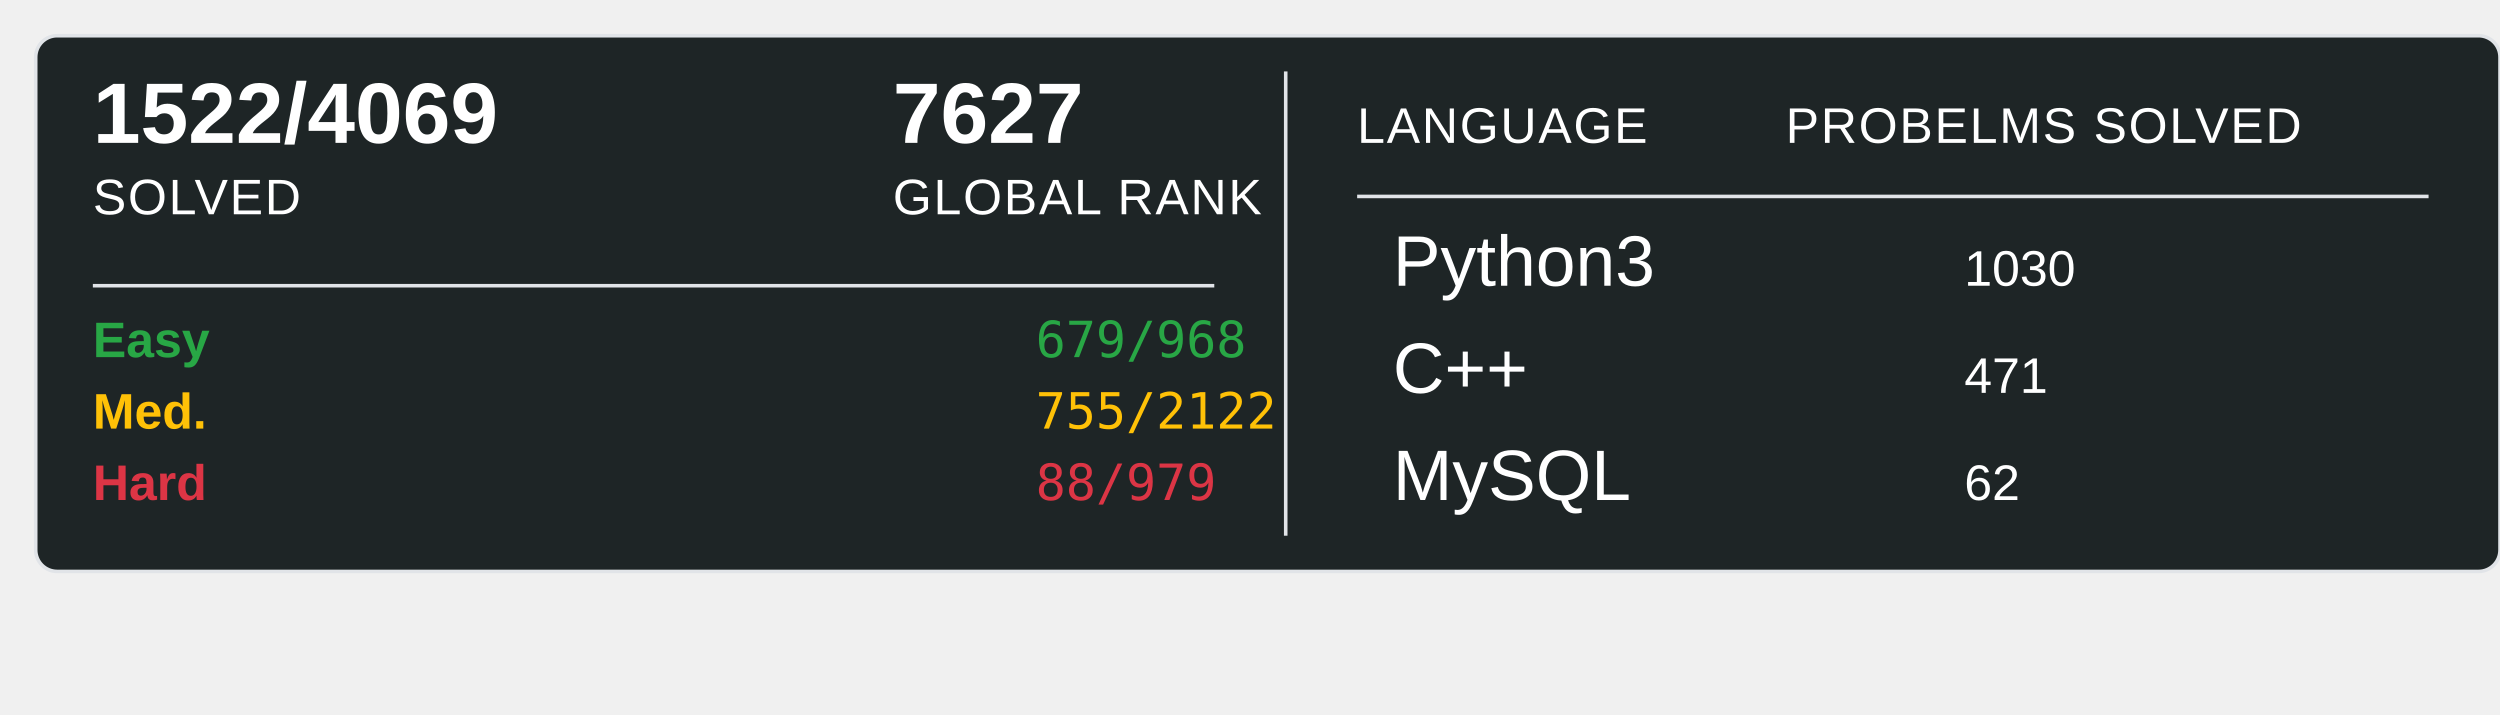
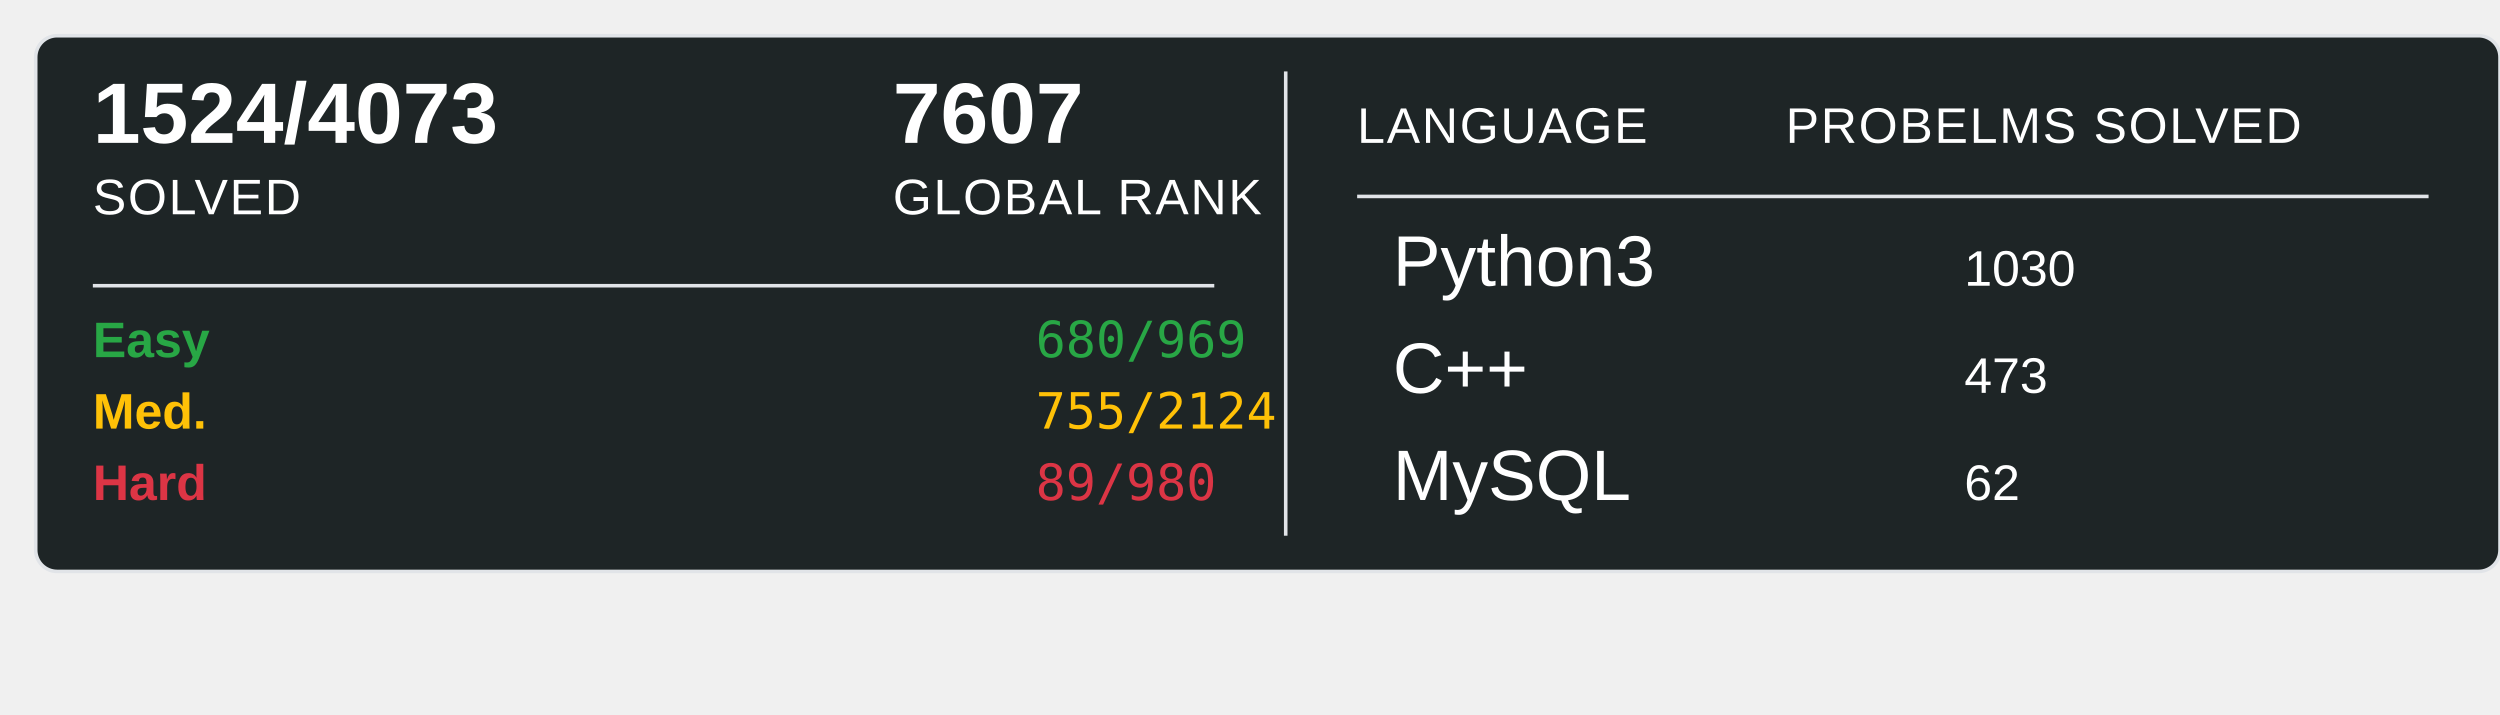
<svg xmlns="http://www.w3.org/2000/svg" width="700" height="200">
  <rect x="10" y="10" width="690" height="150" rx="6" ry="6" fill="#1E2526" stroke="#e1e4e8" stroke-width="1" />
-   <text x="26" y="40" font-family="Arial, sans-serif" font-size="24" font-weight="600" fill="#ffffff">1522/4069</text>
+   <text x="26" y="40" font-family="Arial, sans-serif" font-size="24" font-weight="600" fill="#ffffff">1524/4073</text>
  <text x="26" y="60" font-family="Arial, sans-serif" font-size="14" fill="#ffffff" text-transform="uppercase" letter-spacing="0.5">SOLVED</text>
-   <text x="250" y="40" font-family="Arial, sans-serif" font-size="24" font-weight="600" fill="#ffffff">7627</text>
+   <text x="250" y="40" font-family="Arial, sans-serif" font-size="24" font-weight="600" fill="#ffffff">7607</text>
  <text x="250" y="60" font-family="Arial, sans-serif" font-size="14" fill="#ffffff" text-transform="uppercase" letter-spacing="0.5">GLOBAL RANK</text>
  <line x1="26" y1="80" x2="340" y2="80" stroke="#e1e4e8" stroke-width="1" />
  <text x="26" y="100" font-family="Arial, sans-serif" font-size="14" font-weight="600" fill="#28a745">Easy</text>
-   <text x="290" y="100" font-family="monospace" font-size="14" fill="#28a745">679/968</text>
+   <text x="290" y="100" font-family="monospace" font-size="14" fill="#28a745">680/969</text>
  <text x="26" y="120" font-family="Arial, sans-serif" font-size="14" font-weight="600" fill="#ffc107">Med.</text>
-   <text x="290" y="120" font-family="monospace" font-size="14" fill="#ffc107">755/2122</text>
+   <text x="290" y="120" font-family="monospace" font-size="14" fill="#ffc107">755/2124</text>
  <text x="26" y="140" font-family="Arial, sans-serif" font-size="14" font-weight="600" fill="#dc3545">Hard</text>
-   <text x="290" y="140" font-family="monospace" font-size="14" fill="#dc3545">88/979</text>
+   <text x="290" y="140" font-family="monospace" font-size="14" fill="#dc3545">89/980</text>
  <line x1="360" y1="20" x2="360" y2="150" stroke="#e1e4e8" stroke-width="1" />
  <text x="380" y="40" font-family="Arial, sans-serif" font-size="14" fill="#ffffff" text-transform="uppercase" letter-spacing="0.5">LANGUAGE</text>
  <line x1="380" y1="55" x2="680" y2="55" stroke="#e1e4e8" stroke-width="1" />
  <text x="500" y="40" font-family="Arial, sans-serif" font-size="14" fill="#ffffff" text-transform="uppercase" letter-spacing="0.5">PROBELMS SOLVED</text>
  <text x="390" y="80" font-family="Arial, sans-serif" font-size="20" fill="#ffffff">Python3</text>
  <text x="550" y="80" font-family="Arial, sans-serif" font-size="14" fill="#ffffff">1030</text>
  <text x="390" y="110" font-family="Arial, sans-serif" font-size="20" fill="#ffffff">C++</text>
-   <text x="550" y="110" font-family="Arial, sans-serif" font-size="14" fill="#ffffff">471</text>
+   <text x="550" y="110" font-family="Arial, sans-serif" font-size="14" fill="#ffffff">473</text>
  <text x="390" y="140" font-family="Arial, sans-serif" font-size="20" fill="#ffffff">MySQL</text>
  <text x="550" y="140" font-family="Arial, sans-serif" font-size="14" fill="#ffffff">62</text>
</svg>
